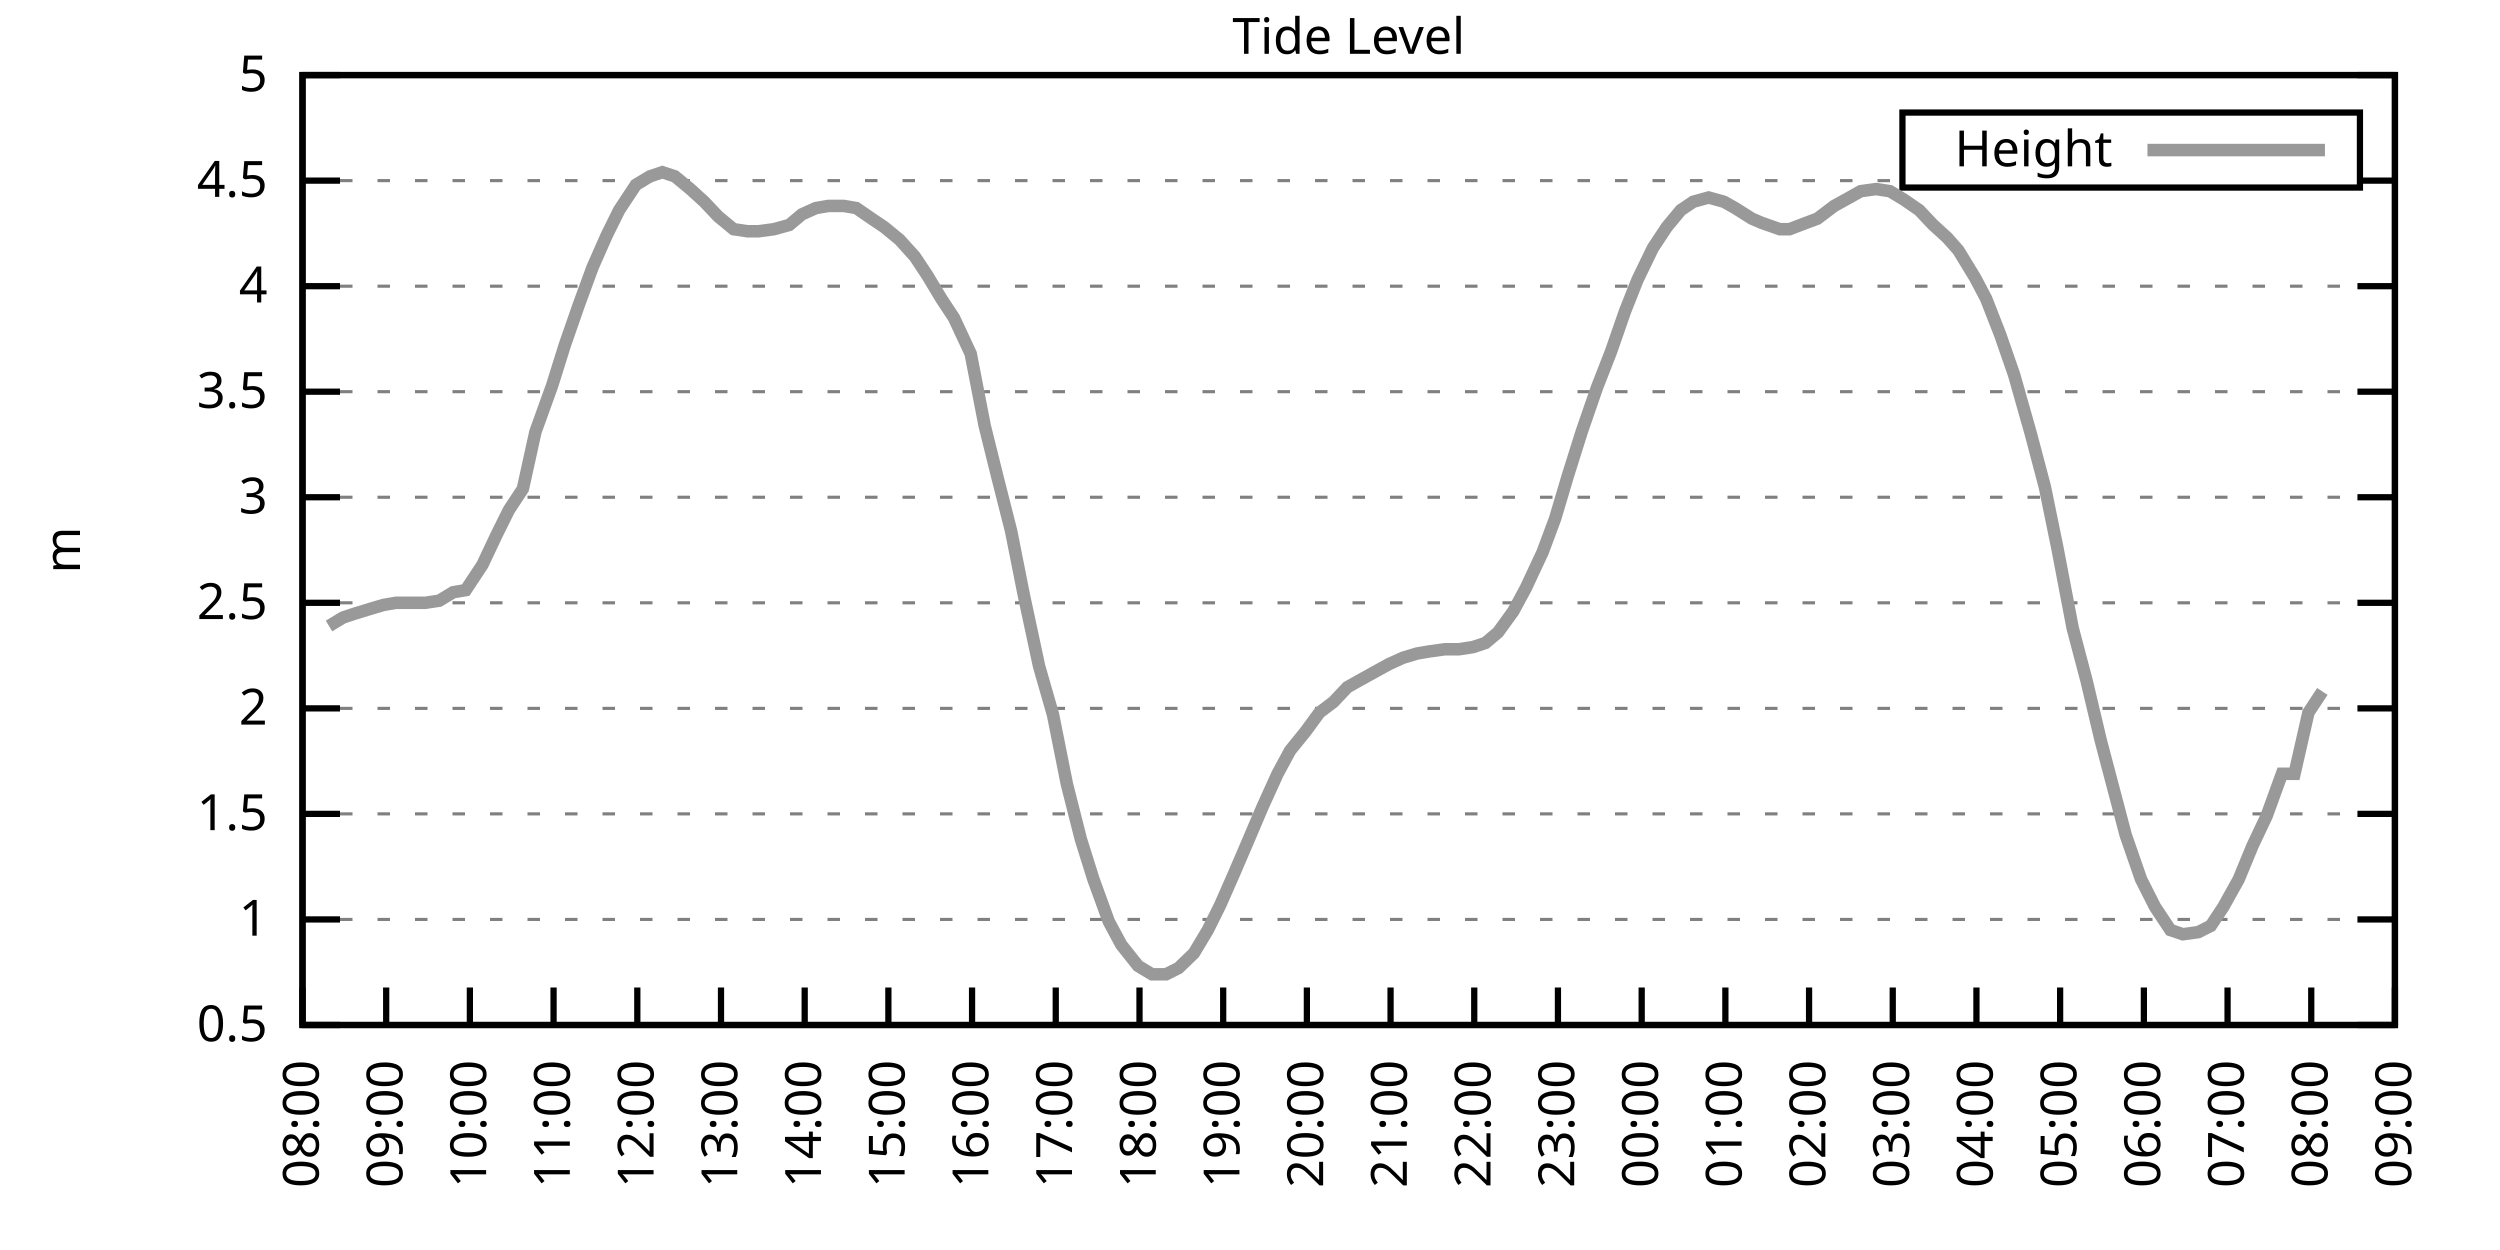
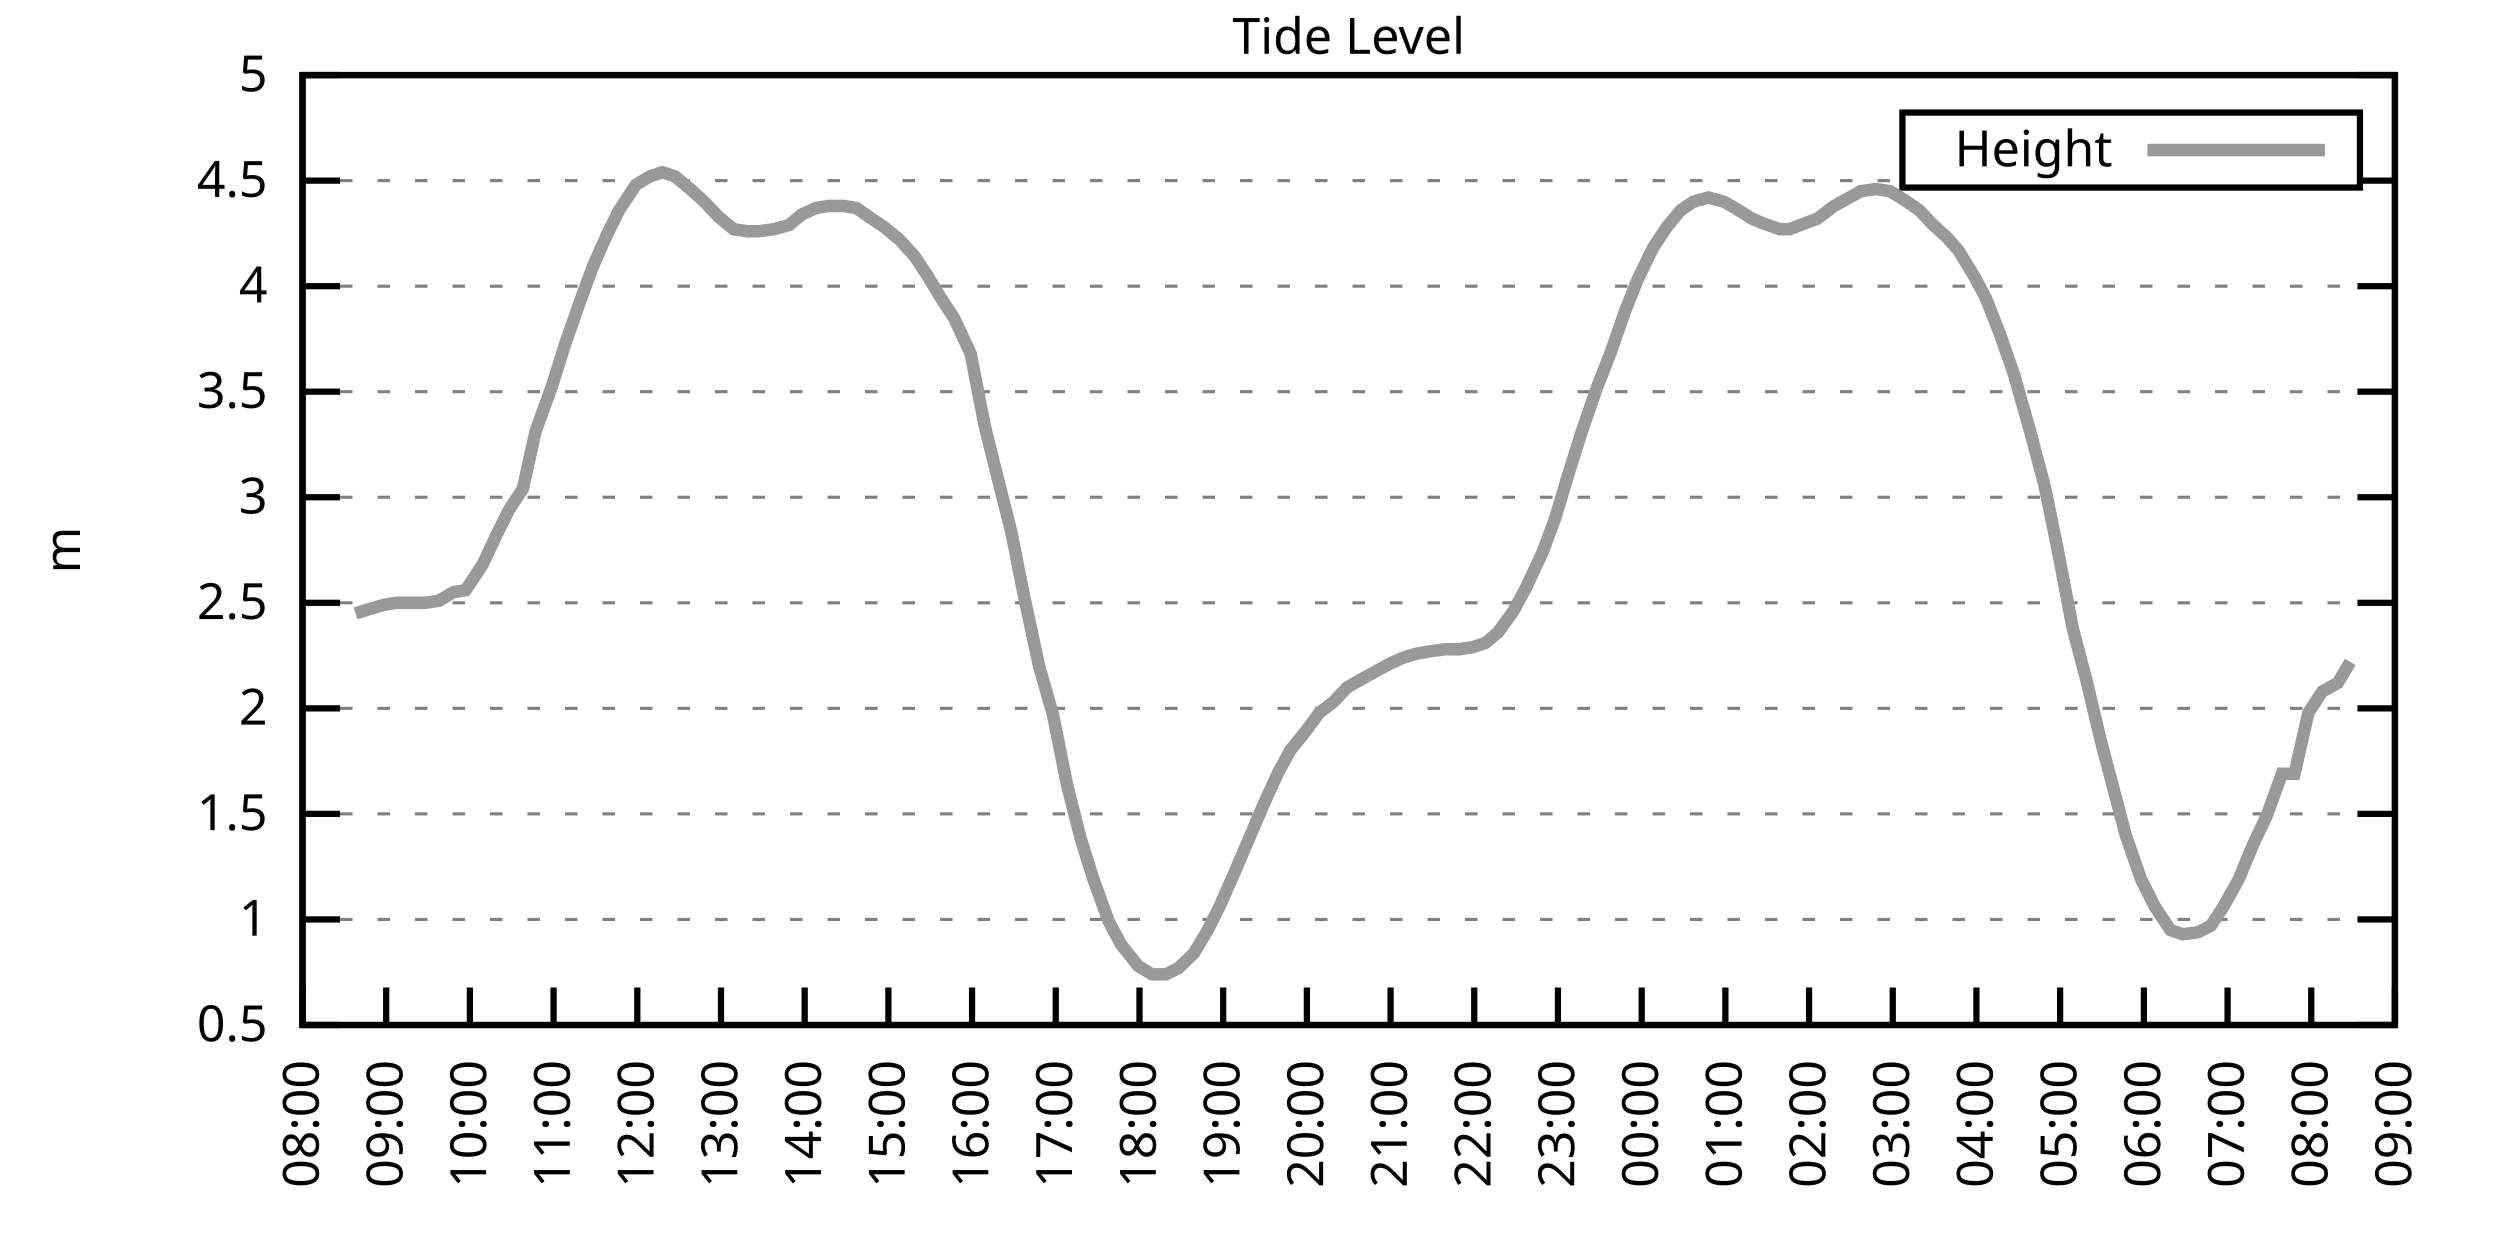
<svg xmlns="http://www.w3.org/2000/svg" xmlns:xlink="http://www.w3.org/1999/xlink" width="400" height="200" viewBox="0 0 400 200">
  <g id="gnuplot_canvas">
    <rect x="0" y="0" width="400" height="200" fill="none" />
    <defs>
      <circle id="gpDot" r="0.5" stroke-width="0.5" stroke="currentColor" />
      <path id="gpPt0" stroke-width="0.333" stroke="currentColor" d="M-1,0 h2 M0,-1 v2" />
      <path id="gpPt1" stroke-width="0.333" stroke="currentColor" d="M-1,-1 L1,1 M1,-1 L-1,1" />
      <path id="gpPt2" stroke-width="0.333" stroke="currentColor" d="M-1,0 L1,0 M0,-1 L0,1 M-1,-1 L1,1 M-1,1 L1,-1" />
      <rect id="gpPt3" stroke-width="0.333" stroke="currentColor" x="-1" y="-1" width="2" height="2" />
      <rect id="gpPt4" stroke-width="0.333" stroke="currentColor" fill="currentColor" x="-1" y="-1" width="2" height="2" />
      <circle id="gpPt5" stroke-width="0.333" stroke="currentColor" cx="0" cy="0" r="1" />
      <use xlink:href="#gpPt5" id="gpPt6" fill="currentColor" stroke="none" />
      <path id="gpPt7" stroke-width="0.333" stroke="currentColor" d="M0,-1.33 L-1.33,0.67 L1.33,0.67 z" />
      <use xlink:href="#gpPt7" id="gpPt8" fill="currentColor" stroke="none" />
      <use xlink:href="#gpPt7" id="gpPt9" stroke="currentColor" transform="rotate(180)" />
      <use xlink:href="#gpPt9" id="gpPt10" fill="currentColor" stroke="none" />
      <use xlink:href="#gpPt3" id="gpPt11" stroke="currentColor" transform="rotate(45)" />
      <use xlink:href="#gpPt11" id="gpPt12" fill="currentColor" stroke="none" />
      <path id="gpPt13" stroke-width="0.333" stroke="currentColor" d="M0,1.330 L1.265,0.411 L0.782,-1.067 L-0.782,-1.076 L-1.265,0.411 z" />
      <use xlink:href="#gpPt13" id="gpPt14" fill="currentColor" stroke="none" />
      <filter id="textbox" filterUnits="objectBoundingBox" x="0" y="0" height="1" width="1">
        <feFlood flood-color="white" flood-opacity="1" result="bgnd" />
        <feComposite in="SourceGraphic" in2="bgnd" operator="atop" />
      </filter>
      <filter id="greybox" filterUnits="objectBoundingBox" x="0" y="0" height="1" width="1">
        <feFlood flood-color="lightgrey" flood-opacity="1" result="grey" />
        <feComposite in="SourceGraphic" in2="grey" operator="atop" />
      </filter>
    </defs>
    <g fill="none" color="white" stroke="currentColor" stroke-width="1.00" stroke-linecap="butt" stroke-linejoin="miter">
</g>
    <g fill="none" color="black" stroke="currentColor" stroke-width="1.00" stroke-linecap="butt" stroke-linejoin="miter">
      <g stroke="none" shape-rendering="crispEdges">
        <polygon fill="rgb(255, 255, 255)" points="48.40,164.00 383.18,164.00 383.18,12.02 48.40,12.02 " />
      </g>
    </g>
    <g fill="none" color="black" stroke="currentColor" stroke-width="1.00" stroke-linecap="butt" stroke-linejoin="miter">
</g>
    <g fill="none" color="black" stroke="black" stroke-width="0.50" stroke-linecap="butt" stroke-linejoin="miter">
</g>
    <g fill="none" color="gray" stroke="currentColor" stroke-width="0.50" stroke-linecap="butt" stroke-linejoin="miter">
      <path stroke="gray" stroke-dasharray="2,4" class="gridline" d="M48.40,164.00 L383.19,164.00  " />
    </g>
    <g fill="none" color="gray" stroke="gray" stroke-width="1.00" stroke-linecap="butt" stroke-linejoin="miter">
</g>
    <g fill="none" color="black" stroke="currentColor" stroke-width="1.00" stroke-linecap="butt" stroke-linejoin="miter">
      <path stroke="black" d="M48.40,164.00 L54.40,164.00 M383.19,164.00 L377.19,164.00  " />
      <g transform="translate(42.80,166.60)" stroke="none" fill="black" font-family="Sans" font-size="8.00" text-anchor="end">
        <text>
          <tspan font-family="Sans"> 0.5</tspan>
        </text>
      </g>
    </g>
    <g fill="none" color="black" stroke="currentColor" stroke-width="1.00" stroke-linecap="butt" stroke-linejoin="miter">
</g>
    <g fill="none" color="black" stroke="black" stroke-width="0.50" stroke-linecap="butt" stroke-linejoin="miter">
</g>
    <g fill="none" color="gray" stroke="currentColor" stroke-width="0.50" stroke-linecap="butt" stroke-linejoin="miter">
      <path stroke="gray" stroke-dasharray="2,4" class="gridline" d="M48.40,147.11 L383.19,147.11  " />
    </g>
    <g fill="none" color="gray" stroke="gray" stroke-width="1.00" stroke-linecap="butt" stroke-linejoin="miter">
</g>
    <g fill="none" color="black" stroke="currentColor" stroke-width="1.00" stroke-linecap="butt" stroke-linejoin="miter">
      <path stroke="black" d="M48.40,147.11 L54.40,147.11 M383.19,147.11 L377.19,147.11  " />
      <g transform="translate(42.80,149.71)" stroke="none" fill="black" font-family="Sans" font-size="8.00" text-anchor="end">
        <text>
          <tspan font-family="Sans"> 1</tspan>
        </text>
      </g>
    </g>
    <g fill="none" color="black" stroke="currentColor" stroke-width="1.00" stroke-linecap="butt" stroke-linejoin="miter">
</g>
    <g fill="none" color="black" stroke="black" stroke-width="0.50" stroke-linecap="butt" stroke-linejoin="miter">
</g>
    <g fill="none" color="gray" stroke="currentColor" stroke-width="0.50" stroke-linecap="butt" stroke-linejoin="miter">
      <path stroke="gray" stroke-dasharray="2,4" class="gridline" d="M48.40,130.22 L383.19,130.22  " />
    </g>
    <g fill="none" color="gray" stroke="gray" stroke-width="1.00" stroke-linecap="butt" stroke-linejoin="miter">
</g>
    <g fill="none" color="black" stroke="currentColor" stroke-width="1.00" stroke-linecap="butt" stroke-linejoin="miter">
      <path stroke="black" d="M48.40,130.22 L54.40,130.22 M383.19,130.22 L377.19,130.22  " />
      <g transform="translate(42.80,132.82)" stroke="none" fill="black" font-family="Sans" font-size="8.00" text-anchor="end">
        <text>
          <tspan font-family="Sans"> 1.5</tspan>
        </text>
      </g>
    </g>
    <g fill="none" color="black" stroke="currentColor" stroke-width="1.00" stroke-linecap="butt" stroke-linejoin="miter">
</g>
    <g fill="none" color="black" stroke="black" stroke-width="0.50" stroke-linecap="butt" stroke-linejoin="miter">
</g>
    <g fill="none" color="gray" stroke="currentColor" stroke-width="0.50" stroke-linecap="butt" stroke-linejoin="miter">
      <path stroke="gray" stroke-dasharray="2,4" class="gridline" d="M48.40,113.34 L383.19,113.34  " />
    </g>
    <g fill="none" color="gray" stroke="gray" stroke-width="1.00" stroke-linecap="butt" stroke-linejoin="miter">
</g>
    <g fill="none" color="black" stroke="currentColor" stroke-width="1.00" stroke-linecap="butt" stroke-linejoin="miter">
      <path stroke="black" d="M48.40,113.34 L54.40,113.34 M383.19,113.34 L377.19,113.34  " />
      <g transform="translate(42.80,115.94)" stroke="none" fill="black" font-family="Sans" font-size="8.00" text-anchor="end">
        <text>
          <tspan font-family="Sans"> 2</tspan>
        </text>
      </g>
    </g>
    <g fill="none" color="black" stroke="currentColor" stroke-width="1.00" stroke-linecap="butt" stroke-linejoin="miter">
</g>
    <g fill="none" color="black" stroke="black" stroke-width="0.50" stroke-linecap="butt" stroke-linejoin="miter">
</g>
    <g fill="none" color="gray" stroke="currentColor" stroke-width="0.50" stroke-linecap="butt" stroke-linejoin="miter">
      <path stroke="gray" stroke-dasharray="2,4" class="gridline" d="M48.40,96.45 L383.19,96.45  " />
    </g>
    <g fill="none" color="gray" stroke="gray" stroke-width="1.00" stroke-linecap="butt" stroke-linejoin="miter">
</g>
    <g fill="none" color="black" stroke="currentColor" stroke-width="1.00" stroke-linecap="butt" stroke-linejoin="miter">
      <path stroke="black" d="M48.40,96.45 L54.40,96.45 M383.19,96.45 L377.19,96.45  " />
      <g transform="translate(42.80,99.05)" stroke="none" fill="black" font-family="Sans" font-size="8.00" text-anchor="end">
        <text>
          <tspan font-family="Sans"> 2.5</tspan>
        </text>
      </g>
    </g>
    <g fill="none" color="black" stroke="currentColor" stroke-width="1.00" stroke-linecap="butt" stroke-linejoin="miter">
</g>
    <g fill="none" color="black" stroke="black" stroke-width="0.50" stroke-linecap="butt" stroke-linejoin="miter">
</g>
    <g fill="none" color="gray" stroke="currentColor" stroke-width="0.50" stroke-linecap="butt" stroke-linejoin="miter">
      <path stroke="gray" stroke-dasharray="2,4" class="gridline" d="M48.40,79.56 L383.19,79.56  " />
    </g>
    <g fill="none" color="gray" stroke="gray" stroke-width="1.00" stroke-linecap="butt" stroke-linejoin="miter">
</g>
    <g fill="none" color="black" stroke="currentColor" stroke-width="1.00" stroke-linecap="butt" stroke-linejoin="miter">
      <path stroke="black" d="M48.40,79.56 L54.40,79.56 M383.19,79.56 L377.19,79.56  " />
      <g transform="translate(42.80,82.16)" stroke="none" fill="black" font-family="Sans" font-size="8.00" text-anchor="end">
        <text>
          <tspan font-family="Sans"> 3</tspan>
        </text>
      </g>
    </g>
    <g fill="none" color="black" stroke="currentColor" stroke-width="1.00" stroke-linecap="butt" stroke-linejoin="miter">
</g>
    <g fill="none" color="black" stroke="black" stroke-width="0.50" stroke-linecap="butt" stroke-linejoin="miter">
</g>
    <g fill="none" color="gray" stroke="currentColor" stroke-width="0.50" stroke-linecap="butt" stroke-linejoin="miter">
      <path stroke="gray" stroke-dasharray="2,4" class="gridline" d="M48.40,62.67 L383.19,62.67  " />
    </g>
    <g fill="none" color="gray" stroke="gray" stroke-width="1.00" stroke-linecap="butt" stroke-linejoin="miter">
</g>
    <g fill="none" color="black" stroke="currentColor" stroke-width="1.00" stroke-linecap="butt" stroke-linejoin="miter">
      <path stroke="black" d="M48.40,62.67 L54.40,62.67 M383.19,62.67 L377.19,62.67  " />
      <g transform="translate(42.80,65.27)" stroke="none" fill="black" font-family="Sans" font-size="8.00" text-anchor="end">
        <text>
          <tspan font-family="Sans"> 3.5</tspan>
        </text>
      </g>
    </g>
    <g fill="none" color="black" stroke="currentColor" stroke-width="1.00" stroke-linecap="butt" stroke-linejoin="miter">
</g>
    <g fill="none" color="black" stroke="black" stroke-width="0.50" stroke-linecap="butt" stroke-linejoin="miter">
</g>
    <g fill="none" color="gray" stroke="currentColor" stroke-width="0.50" stroke-linecap="butt" stroke-linejoin="miter">
      <path stroke="gray" stroke-dasharray="2,4" class="gridline" d="M48.40,45.79 L383.19,45.79  " />
    </g>
    <g fill="none" color="gray" stroke="gray" stroke-width="1.00" stroke-linecap="butt" stroke-linejoin="miter">
</g>
    <g fill="none" color="black" stroke="currentColor" stroke-width="1.00" stroke-linecap="butt" stroke-linejoin="miter">
      <path stroke="black" d="M48.40,45.79 L54.40,45.79 M383.19,45.79 L377.19,45.79  " />
      <g transform="translate(42.80,48.39)" stroke="none" fill="black" font-family="Sans" font-size="8.00" text-anchor="end">
        <text>
          <tspan font-family="Sans"> 4</tspan>
        </text>
      </g>
    </g>
    <g fill="none" color="black" stroke="currentColor" stroke-width="1.00" stroke-linecap="butt" stroke-linejoin="miter">
</g>
    <g fill="none" color="black" stroke="black" stroke-width="0.50" stroke-linecap="butt" stroke-linejoin="miter">
</g>
    <g fill="none" color="gray" stroke="currentColor" stroke-width="0.50" stroke-linecap="butt" stroke-linejoin="miter">
      <path stroke="gray" stroke-dasharray="2,4" class="gridline" d="M48.40,28.90 L304.39,28.90 M377.59,28.90 L383.19,28.90  " />
    </g>
    <g fill="none" color="gray" stroke="gray" stroke-width="1.00" stroke-linecap="butt" stroke-linejoin="miter">
</g>
    <g fill="none" color="black" stroke="currentColor" stroke-width="1.00" stroke-linecap="butt" stroke-linejoin="miter">
      <path stroke="black" d="M48.40,28.90 L54.40,28.90 M383.19,28.90 L377.19,28.90  " />
      <g transform="translate(42.80,31.50)" stroke="none" fill="black" font-family="Sans" font-size="8.00" text-anchor="end">
        <text>
          <tspan font-family="Sans"> 4.5</tspan>
        </text>
      </g>
    </g>
    <g fill="none" color="black" stroke="currentColor" stroke-width="1.00" stroke-linecap="butt" stroke-linejoin="miter">
</g>
    <g fill="none" color="black" stroke="black" stroke-width="0.50" stroke-linecap="butt" stroke-linejoin="miter">
</g>
    <g fill="none" color="gray" stroke="currentColor" stroke-width="0.50" stroke-linecap="butt" stroke-linejoin="miter">
      <path stroke="gray" stroke-dasharray="2,4" class="gridline" d="M48.40,12.01 L383.19,12.01  " />
    </g>
    <g fill="none" color="gray" stroke="gray" stroke-width="1.00" stroke-linecap="butt" stroke-linejoin="miter">
</g>
    <g fill="none" color="black" stroke="currentColor" stroke-width="1.00" stroke-linecap="butt" stroke-linejoin="miter">
      <path stroke="black" d="M48.40,12.01 L54.40,12.01 M383.19,12.01 L377.19,12.01  " />
      <g transform="translate(42.80,14.61)" stroke="none" fill="black" font-family="Sans" font-size="8.00" text-anchor="end">
        <text>
          <tspan font-family="Sans"> 5</tspan>
        </text>
      </g>
    </g>
    <g fill="none" color="black" stroke="currentColor" stroke-width="1.00" stroke-linecap="butt" stroke-linejoin="miter">
      <path stroke="black" d="M48.40,164.00 L48.40,158.00  " />
      <g transform="translate(51.00,169.60) rotate(270.00)" stroke="none" fill="black" font-family="Sans" font-size="8.00" text-anchor="end">
        <text>
          <tspan font-family="Sans">08:00</tspan>
        </text>
      </g>
    </g>
    <g fill="none" color="black" stroke="currentColor" stroke-width="1.00" stroke-linecap="butt" stroke-linejoin="miter">
      <path stroke="black" d="M61.79,164.00 L61.79,158.00  " />
      <g transform="translate(64.39,169.60) rotate(270.00)" stroke="none" fill="black" font-family="Sans" font-size="8.00" text-anchor="end">
        <text>
          <tspan font-family="Sans">09:00</tspan>
        </text>
      </g>
    </g>
    <g fill="none" color="black" stroke="currentColor" stroke-width="1.00" stroke-linecap="butt" stroke-linejoin="miter">
      <path stroke="black" d="M75.18,164.00 L75.18,158.00  " />
      <g transform="translate(77.78,169.60) rotate(270.00)" stroke="none" fill="black" font-family="Sans" font-size="8.00" text-anchor="end">
        <text>
          <tspan font-family="Sans">10:00</tspan>
        </text>
      </g>
    </g>
    <g fill="none" color="black" stroke="currentColor" stroke-width="1.00" stroke-linecap="butt" stroke-linejoin="miter">
      <path stroke="black" d="M88.57,164.00 L88.57,158.00  " />
      <g transform="translate(91.17,169.60) rotate(270.00)" stroke="none" fill="black" font-family="Sans" font-size="8.00" text-anchor="end">
        <text>
          <tspan font-family="Sans">11:00</tspan>
        </text>
      </g>
    </g>
    <g fill="none" color="black" stroke="currentColor" stroke-width="1.00" stroke-linecap="butt" stroke-linejoin="miter">
      <path stroke="black" d="M101.97,164.00 L101.97,158.00  " />
      <g transform="translate(104.57,169.60) rotate(270.00)" stroke="none" fill="black" font-family="Sans" font-size="8.00" text-anchor="end">
        <text>
          <tspan font-family="Sans">12:00</tspan>
        </text>
      </g>
    </g>
    <g fill="none" color="black" stroke="currentColor" stroke-width="1.00" stroke-linecap="butt" stroke-linejoin="miter">
      <path stroke="black" d="M115.36,164.00 L115.36,158.00  " />
      <g transform="translate(117.96,169.60) rotate(270.00)" stroke="none" fill="black" font-family="Sans" font-size="8.00" text-anchor="end">
        <text>
          <tspan font-family="Sans">13:00</tspan>
        </text>
      </g>
    </g>
    <g fill="none" color="black" stroke="currentColor" stroke-width="1.00" stroke-linecap="butt" stroke-linejoin="miter">
      <path stroke="black" d="M128.75,164.00 L128.75,158.00  " />
      <g transform="translate(131.35,169.60) rotate(270.00)" stroke="none" fill="black" font-family="Sans" font-size="8.00" text-anchor="end">
        <text>
          <tspan font-family="Sans">14:00</tspan>
        </text>
      </g>
    </g>
    <g fill="none" color="black" stroke="currentColor" stroke-width="1.00" stroke-linecap="butt" stroke-linejoin="miter">
      <path stroke="black" d="M142.14,164.00 L142.14,158.00  " />
      <g transform="translate(144.74,169.60) rotate(270.00)" stroke="none" fill="black" font-family="Sans" font-size="8.00" text-anchor="end">
        <text>
          <tspan font-family="Sans">15:00</tspan>
        </text>
      </g>
    </g>
    <g fill="none" color="black" stroke="currentColor" stroke-width="1.00" stroke-linecap="butt" stroke-linejoin="miter">
      <path stroke="black" d="M155.53,164.00 L155.53,158.00  " />
      <g transform="translate(158.13,169.60) rotate(270.00)" stroke="none" fill="black" font-family="Sans" font-size="8.00" text-anchor="end">
        <text>
          <tspan font-family="Sans">16:00</tspan>
        </text>
      </g>
    </g>
    <g fill="none" color="black" stroke="currentColor" stroke-width="1.00" stroke-linecap="butt" stroke-linejoin="miter">
      <path stroke="black" d="M168.92,164.00 L168.92,158.00  " />
      <g transform="translate(171.52,169.60) rotate(270.00)" stroke="none" fill="black" font-family="Sans" font-size="8.00" text-anchor="end">
        <text>
          <tspan font-family="Sans">17:00</tspan>
        </text>
      </g>
    </g>
    <g fill="none" color="black" stroke="currentColor" stroke-width="1.00" stroke-linecap="butt" stroke-linejoin="miter">
      <path stroke="black" d="M182.32,164.00 L182.32,158.00  " />
      <g transform="translate(184.92,169.60) rotate(270.00)" stroke="none" fill="black" font-family="Sans" font-size="8.00" text-anchor="end">
        <text>
          <tspan font-family="Sans">18:00</tspan>
        </text>
      </g>
    </g>
    <g fill="none" color="black" stroke="currentColor" stroke-width="1.00" stroke-linecap="butt" stroke-linejoin="miter">
      <path stroke="black" d="M195.71,164.00 L195.71,158.00  " />
      <g transform="translate(198.31,169.60) rotate(270.00)" stroke="none" fill="black" font-family="Sans" font-size="8.00" text-anchor="end">
        <text>
          <tspan font-family="Sans">19:00</tspan>
        </text>
      </g>
    </g>
    <g fill="none" color="black" stroke="currentColor" stroke-width="1.00" stroke-linecap="butt" stroke-linejoin="miter">
      <path stroke="black" d="M209.10,164.00 L209.10,158.00  " />
      <g transform="translate(211.70,169.60) rotate(270.00)" stroke="none" fill="black" font-family="Sans" font-size="8.00" text-anchor="end">
        <text>
          <tspan font-family="Sans">20:00</tspan>
        </text>
      </g>
    </g>
    <g fill="none" color="black" stroke="currentColor" stroke-width="1.00" stroke-linecap="butt" stroke-linejoin="miter">
      <path stroke="black" d="M222.49,164.00 L222.49,158.00  " />
      <g transform="translate(225.09,169.60) rotate(270.00)" stroke="none" fill="black" font-family="Sans" font-size="8.00" text-anchor="end">
        <text>
          <tspan font-family="Sans">21:00</tspan>
        </text>
      </g>
    </g>
    <g fill="none" color="black" stroke="currentColor" stroke-width="1.00" stroke-linecap="butt" stroke-linejoin="miter">
      <path stroke="black" d="M235.88,164.00 L235.88,158.00  " />
      <g transform="translate(238.48,169.60) rotate(270.00)" stroke="none" fill="black" font-family="Sans" font-size="8.00" text-anchor="end">
        <text>
          <tspan font-family="Sans">22:00</tspan>
        </text>
      </g>
    </g>
    <g fill="none" color="black" stroke="currentColor" stroke-width="1.00" stroke-linecap="butt" stroke-linejoin="miter">
      <path stroke="black" d="M249.27,164.00 L249.27,158.00  " />
      <g transform="translate(251.87,169.60) rotate(270.00)" stroke="none" fill="black" font-family="Sans" font-size="8.00" text-anchor="end">
        <text>
          <tspan font-family="Sans">23:00</tspan>
        </text>
      </g>
    </g>
    <g fill="none" color="black" stroke="currentColor" stroke-width="1.00" stroke-linecap="butt" stroke-linejoin="miter">
      <path stroke="black" d="M262.67,164.00 L262.67,158.00  " />
      <g transform="translate(265.27,169.60) rotate(270.00)" stroke="none" fill="black" font-family="Sans" font-size="8.00" text-anchor="end">
        <text>
          <tspan font-family="Sans">00:00</tspan>
        </text>
      </g>
    </g>
    <g fill="none" color="black" stroke="currentColor" stroke-width="1.00" stroke-linecap="butt" stroke-linejoin="miter">
      <path stroke="black" d="M276.06,164.00 L276.06,158.00  " />
      <g transform="translate(278.66,169.60) rotate(270.00)" stroke="none" fill="black" font-family="Sans" font-size="8.00" text-anchor="end">
        <text>
          <tspan font-family="Sans">01:00</tspan>
        </text>
      </g>
    </g>
    <g fill="none" color="black" stroke="currentColor" stroke-width="1.00" stroke-linecap="butt" stroke-linejoin="miter">
      <path stroke="black" d="M289.45,164.00 L289.45,158.00  " />
      <g transform="translate(292.05,169.60) rotate(270.00)" stroke="none" fill="black" font-family="Sans" font-size="8.00" text-anchor="end">
        <text>
          <tspan font-family="Sans">02:00</tspan>
        </text>
      </g>
    </g>
    <g fill="none" color="black" stroke="currentColor" stroke-width="1.00" stroke-linecap="butt" stroke-linejoin="miter">
      <path stroke="black" d="M302.84,164.00 L302.84,158.00  " />
      <g transform="translate(305.44,169.60) rotate(270.00)" stroke="none" fill="black" font-family="Sans" font-size="8.00" text-anchor="end">
        <text>
          <tspan font-family="Sans">03:00</tspan>
        </text>
      </g>
    </g>
    <g fill="none" color="black" stroke="currentColor" stroke-width="1.00" stroke-linecap="butt" stroke-linejoin="miter">
      <path stroke="black" d="M316.23,164.00 L316.23,158.00  " />
      <g transform="translate(318.83,169.60) rotate(270.00)" stroke="none" fill="black" font-family="Sans" font-size="8.00" text-anchor="end">
        <text>
          <tspan font-family="Sans">04:00</tspan>
        </text>
      </g>
    </g>
    <g fill="none" color="black" stroke="currentColor" stroke-width="1.00" stroke-linecap="butt" stroke-linejoin="miter">
      <path stroke="black" d="M329.62,164.00 L329.62,158.00  " />
      <g transform="translate(332.22,169.60) rotate(270.00)" stroke="none" fill="black" font-family="Sans" font-size="8.00" text-anchor="end">
        <text>
          <tspan font-family="Sans">05:00</tspan>
        </text>
      </g>
    </g>
    <g fill="none" color="black" stroke="currentColor" stroke-width="1.00" stroke-linecap="butt" stroke-linejoin="miter">
      <path stroke="black" d="M343.02,164.00 L343.02,158.00  " />
      <g transform="translate(345.62,169.60) rotate(270.00)" stroke="none" fill="black" font-family="Sans" font-size="8.00" text-anchor="end">
        <text>
          <tspan font-family="Sans">06:00</tspan>
        </text>
      </g>
    </g>
    <g fill="none" color="black" stroke="currentColor" stroke-width="1.00" stroke-linecap="butt" stroke-linejoin="miter">
      <path stroke="black" d="M356.41,164.00 L356.41,158.00  " />
      <g transform="translate(359.01,169.60) rotate(270.00)" stroke="none" fill="black" font-family="Sans" font-size="8.00" text-anchor="end">
        <text>
          <tspan font-family="Sans">07:00</tspan>
        </text>
      </g>
    </g>
    <g fill="none" color="black" stroke="currentColor" stroke-width="1.00" stroke-linecap="butt" stroke-linejoin="miter">
      <path stroke="black" d="M369.80,164.00 L369.80,158.00  " />
      <g transform="translate(372.40,169.60) rotate(270.00)" stroke="none" fill="black" font-family="Sans" font-size="8.00" text-anchor="end">
        <text>
          <tspan font-family="Sans">08:00</tspan>
        </text>
      </g>
    </g>
    <g fill="none" color="black" stroke="currentColor" stroke-width="1.00" stroke-linecap="butt" stroke-linejoin="miter">
      <path stroke="black" d="M383.19,164.00 L383.19,158.00  " />
      <g transform="translate(385.79,169.60) rotate(270.00)" stroke="none" fill="black" font-family="Sans" font-size="8.00" text-anchor="end">
        <text>
          <tspan font-family="Sans">09:00</tspan>
        </text>
      </g>
    </g>
    <g fill="none" color="black" stroke="currentColor" stroke-width="1.00" stroke-linecap="butt" stroke-linejoin="miter">
</g>
    <g fill="none" color="black" stroke="currentColor" stroke-width="1.00" stroke-linecap="butt" stroke-linejoin="miter">
      <path stroke="black" d="M48.40,12.01 L48.40,164.00 L383.19,164.00 L383.19,12.01 L48.40,12.01 Z  " />
    </g>
    <g fill="none" color="black" stroke="currentColor" stroke-width="1.00" stroke-linecap="butt" stroke-linejoin="miter">
</g>
    <g fill="none" color="black" stroke="currentColor" stroke-width="1.00" stroke-linecap="butt" stroke-linejoin="miter">
      <path stroke="black" d="M304.39,30.01 L304.39,18.01 L377.59,18.01 L377.59,30.01 L304.39,30.01 Z  " />
    </g>
    <g id="Tide_level_plot_1">
      <g fill="none" color="white" stroke="black" stroke-width="2.00" stroke-linecap="butt" stroke-linejoin="miter">
</g>
      <g fill="none" color="black" stroke="currentColor" stroke-width="2.00" stroke-linecap="butt" stroke-linejoin="miter">
        <g transform="translate(337.99,26.61)" stroke="none" fill="black" font-family="Sans" font-size="8.00" text-anchor="end">
          <text>
            <tspan font-family="Sans">Height</tspan>
          </text>
        </g>
      </g>
      <g fill="none" color="black" stroke="currentColor" stroke-width="2.00" stroke-linecap="butt" stroke-linejoin="miter">
-         <path stroke="rgb(153, 153, 153)" d="M343.59,24.01 L371.99,24.01 M52.64,100.16 L54.87,98.81 L56.88,98.14 L59.11,97.46 L61.35,96.79 L63.35,96.45   L66.03,96.45 L68.04,96.45 L70.27,96.11 L72.50,94.76 L74.51,94.42 L77.19,90.37 L79.42,85.64 L81.43,81.59   L83.66,78.21 L85.67,69.09 L88.35,61.66 L90.36,55.24 L92.59,48.83 L94.82,42.75 L97.06,37.68 L99.06,33.63   L101.74,29.57 L103.98,28.22 L105.98,27.55 L107.99,28.22 L110.45,30.25 L112.68,32.28 L114.91,34.64 L117.37,36.67   L119.60,37.00 L121.38,37.00 L123.84,36.67 L126.29,35.99 L128.30,34.30 L130.54,33.29 L132.54,32.95 L135.00,32.95   L137.01,33.29 L139.46,34.98 L141.47,36.33 L143.93,38.35 L146.38,41.06 L148.39,44.10 L150.62,47.81 L152.63,50.85   L155.31,56.59 L157.54,68.08 L159.55,76.18 L161.78,84.97 L163.79,95.10 L166.25,106.58 L168.48,114.35 L170.71,125.50   L172.94,134.28 L174.95,140.69 L177.41,147.45 L179.41,151.17 L182.09,154.54 L184.32,155.89 L186.56,155.89 L188.57,154.88   L191.02,152.52 L193.25,148.80 L195.26,144.75 L197.49,139.68 L199.95,133.94 L201.96,129.21 L204.41,123.81 L206.42,120.09   L208.88,117.05 L211.11,114.01 L213.34,112.32 L215.57,109.96 L217.36,108.95 L219.81,107.59 L222.27,106.24 L224.50,105.23   L226.73,104.56 L228.74,104.22 L231.20,103.88 L233.43,103.88 L235.66,103.54 L237.67,102.87 L239.68,101.18 L242.13,97.80   L244.14,94.08 L246.82,88.34 L248.83,82.94 L250.84,76.18 L253.07,69.09 L255.52,62.00 L257.76,56.26 L259.99,49.84   L262.00,44.77 L264.45,39.71 L266.68,36.33 L268.92,33.63 L270.92,32.28 L273.38,31.60 L275.83,32.28 L277.62,33.29   L280.30,34.98 L281.86,35.65 L284.76,36.67 L286.32,36.67 L289.00,35.65 L290.79,34.98 L293.47,32.95 L295.92,31.60   L297.71,30.59 L300.16,30.25 L302.39,30.59 L304.63,31.94 L307.08,33.63 L309.31,35.99 L311.54,38.02 L313.33,40.04   L316.01,44.43 L317.79,47.81 L320.03,53.55 L322.26,59.97 L324.94,69.43 L327.17,77.87 L329.18,87.67 L331.63,100.50   L333.86,108.95 L336.10,118.40 L338.33,126.85 L340.11,133.60 L342.57,140.69 L344.80,145.09 L347.26,148.80 L349.26,149.48   L351.72,149.14 L353.73,148.13 L355.74,145.09 L358.19,140.69 L360.42,135.29 L362.66,130.56 L365.11,123.81 L367.12,123.81   L369.35,114.01 L371.58,110.63  " />
+         <path stroke="rgb(153, 153, 153)" d="M343.59,24.01 L371.99,24.01 M56.88,98.14 L59.11,97.46 L61.35,96.79 L63.35,96.45 L66.03,96.45 L68.04,96.45   L70.27,96.11 L72.50,94.76 L74.51,94.42 L77.19,90.37 L79.42,85.64 L81.43,81.59 L83.66,78.21 L85.67,69.09   L88.35,61.66 L90.36,55.24 L92.59,48.83 L94.82,42.75 L97.06,37.68 L99.06,33.63 L101.74,29.57 L103.98,28.22   L105.98,27.55 L107.99,28.22 L110.45,30.25 L112.68,32.28 L114.91,34.64 L117.37,36.67 L119.60,37.00 L121.38,37.00   L123.84,36.67 L126.29,35.99 L128.30,34.30 L130.54,33.29 L132.54,32.95 L135.00,32.95 L137.01,33.29 L139.46,34.98   L141.47,36.33 L143.93,38.35 L146.38,41.06 L148.39,44.10 L150.62,47.81 L152.63,50.85 L155.31,56.59 L157.54,68.08   L159.55,76.18 L161.78,84.97 L163.79,95.10 L166.25,106.58 L168.48,114.35 L170.71,125.50 L172.94,134.28 L174.95,140.69   L177.41,147.45 L179.41,151.17 L182.09,154.54 L184.32,155.89 L186.56,155.89 L188.57,154.88 L191.02,152.52 L193.25,148.80   L195.26,144.75 L197.49,139.68 L199.95,133.94 L201.96,129.21 L204.41,123.81 L206.42,120.09 L208.88,117.05 L211.11,114.01   L213.34,112.32 L215.57,109.96 L217.36,108.95 L219.81,107.59 L222.27,106.24 L224.50,105.23 L226.73,104.56 L228.74,104.22   L231.20,103.88 L233.43,103.88 L235.66,103.54 L237.67,102.87 L239.68,101.18 L242.13,97.80 L244.14,94.08 L246.82,88.34   L248.83,82.94 L250.84,76.18 L253.07,69.09 L255.52,62.00 L257.76,56.26 L259.99,49.84 L262.00,44.77 L264.45,39.71   L266.68,36.33 L268.92,33.63 L270.92,32.28 L273.38,31.60 L275.83,32.28 L277.62,33.29 L280.30,34.98 L281.86,35.65   L284.76,36.67 L286.32,36.67 L289.00,35.65 L290.79,34.98 L293.47,32.95 L295.92,31.60 L297.71,30.59 L300.16,30.25   L302.39,30.59 L304.63,31.94 L307.08,33.63 L309.31,35.99 L311.54,38.02 L313.33,40.04 L316.01,44.43 L317.79,47.81   L320.03,53.55 L322.26,59.97 L324.94,69.43 L327.17,77.87 L329.18,87.67 L331.63,100.50 L333.86,108.95 L336.10,118.40   L338.33,126.85 L340.11,133.60 L342.57,140.69 L344.80,145.09 L347.26,148.80 L349.26,149.48 L351.72,149.14 L353.73,148.13   L355.74,145.09 L358.19,140.69 L360.42,135.29 L362.66,130.56 L365.11,123.81 L367.12,123.81 L369.35,114.01 L371.58,110.63   L374.04,109.28 L376.05,105.91  " />
      </g>
    </g>
    <g fill="none" color="black" stroke="currentColor" stroke-width="2.00" stroke-linecap="butt" stroke-linejoin="miter">
</g>
    <g fill="none" color="black" stroke="black" stroke-width="1.00" stroke-linecap="butt" stroke-linejoin="miter">
</g>
    <g fill="none" color="black" stroke="currentColor" stroke-width="1.00" stroke-linecap="butt" stroke-linejoin="miter">
      <path stroke="black" d="M48.40,12.01 L48.40,164.00 L383.19,164.00 L383.19,12.01 L48.40,12.01 Z  " />
      <g transform="translate(12.80,88.01) rotate(270.00)" stroke="none" fill="black" font-family="Sans" font-size="8.00" text-anchor="middle">
        <text>
          <tspan font-family="Sans">m</tspan>
        </text>
      </g>
    </g>
    <g fill="none" color="black" stroke="currentColor" stroke-width="1.00" stroke-linecap="butt" stroke-linejoin="miter">
</g>
    <g fill="none" color="black" stroke="currentColor" stroke-width="1.00" stroke-linecap="butt" stroke-linejoin="miter">
      <g transform="translate(215.79,8.61)" stroke="none" fill="black" font-family="Sans" font-size="8.00" text-anchor="middle">
        <text>
          <tspan font-family="Sans">Tide Level</tspan>
        </text>
      </g>
    </g>
    <g fill="none" color="black" stroke="currentColor" stroke-width="1.00" stroke-linecap="butt" stroke-linejoin="miter">
</g>
  </g>
</svg>
